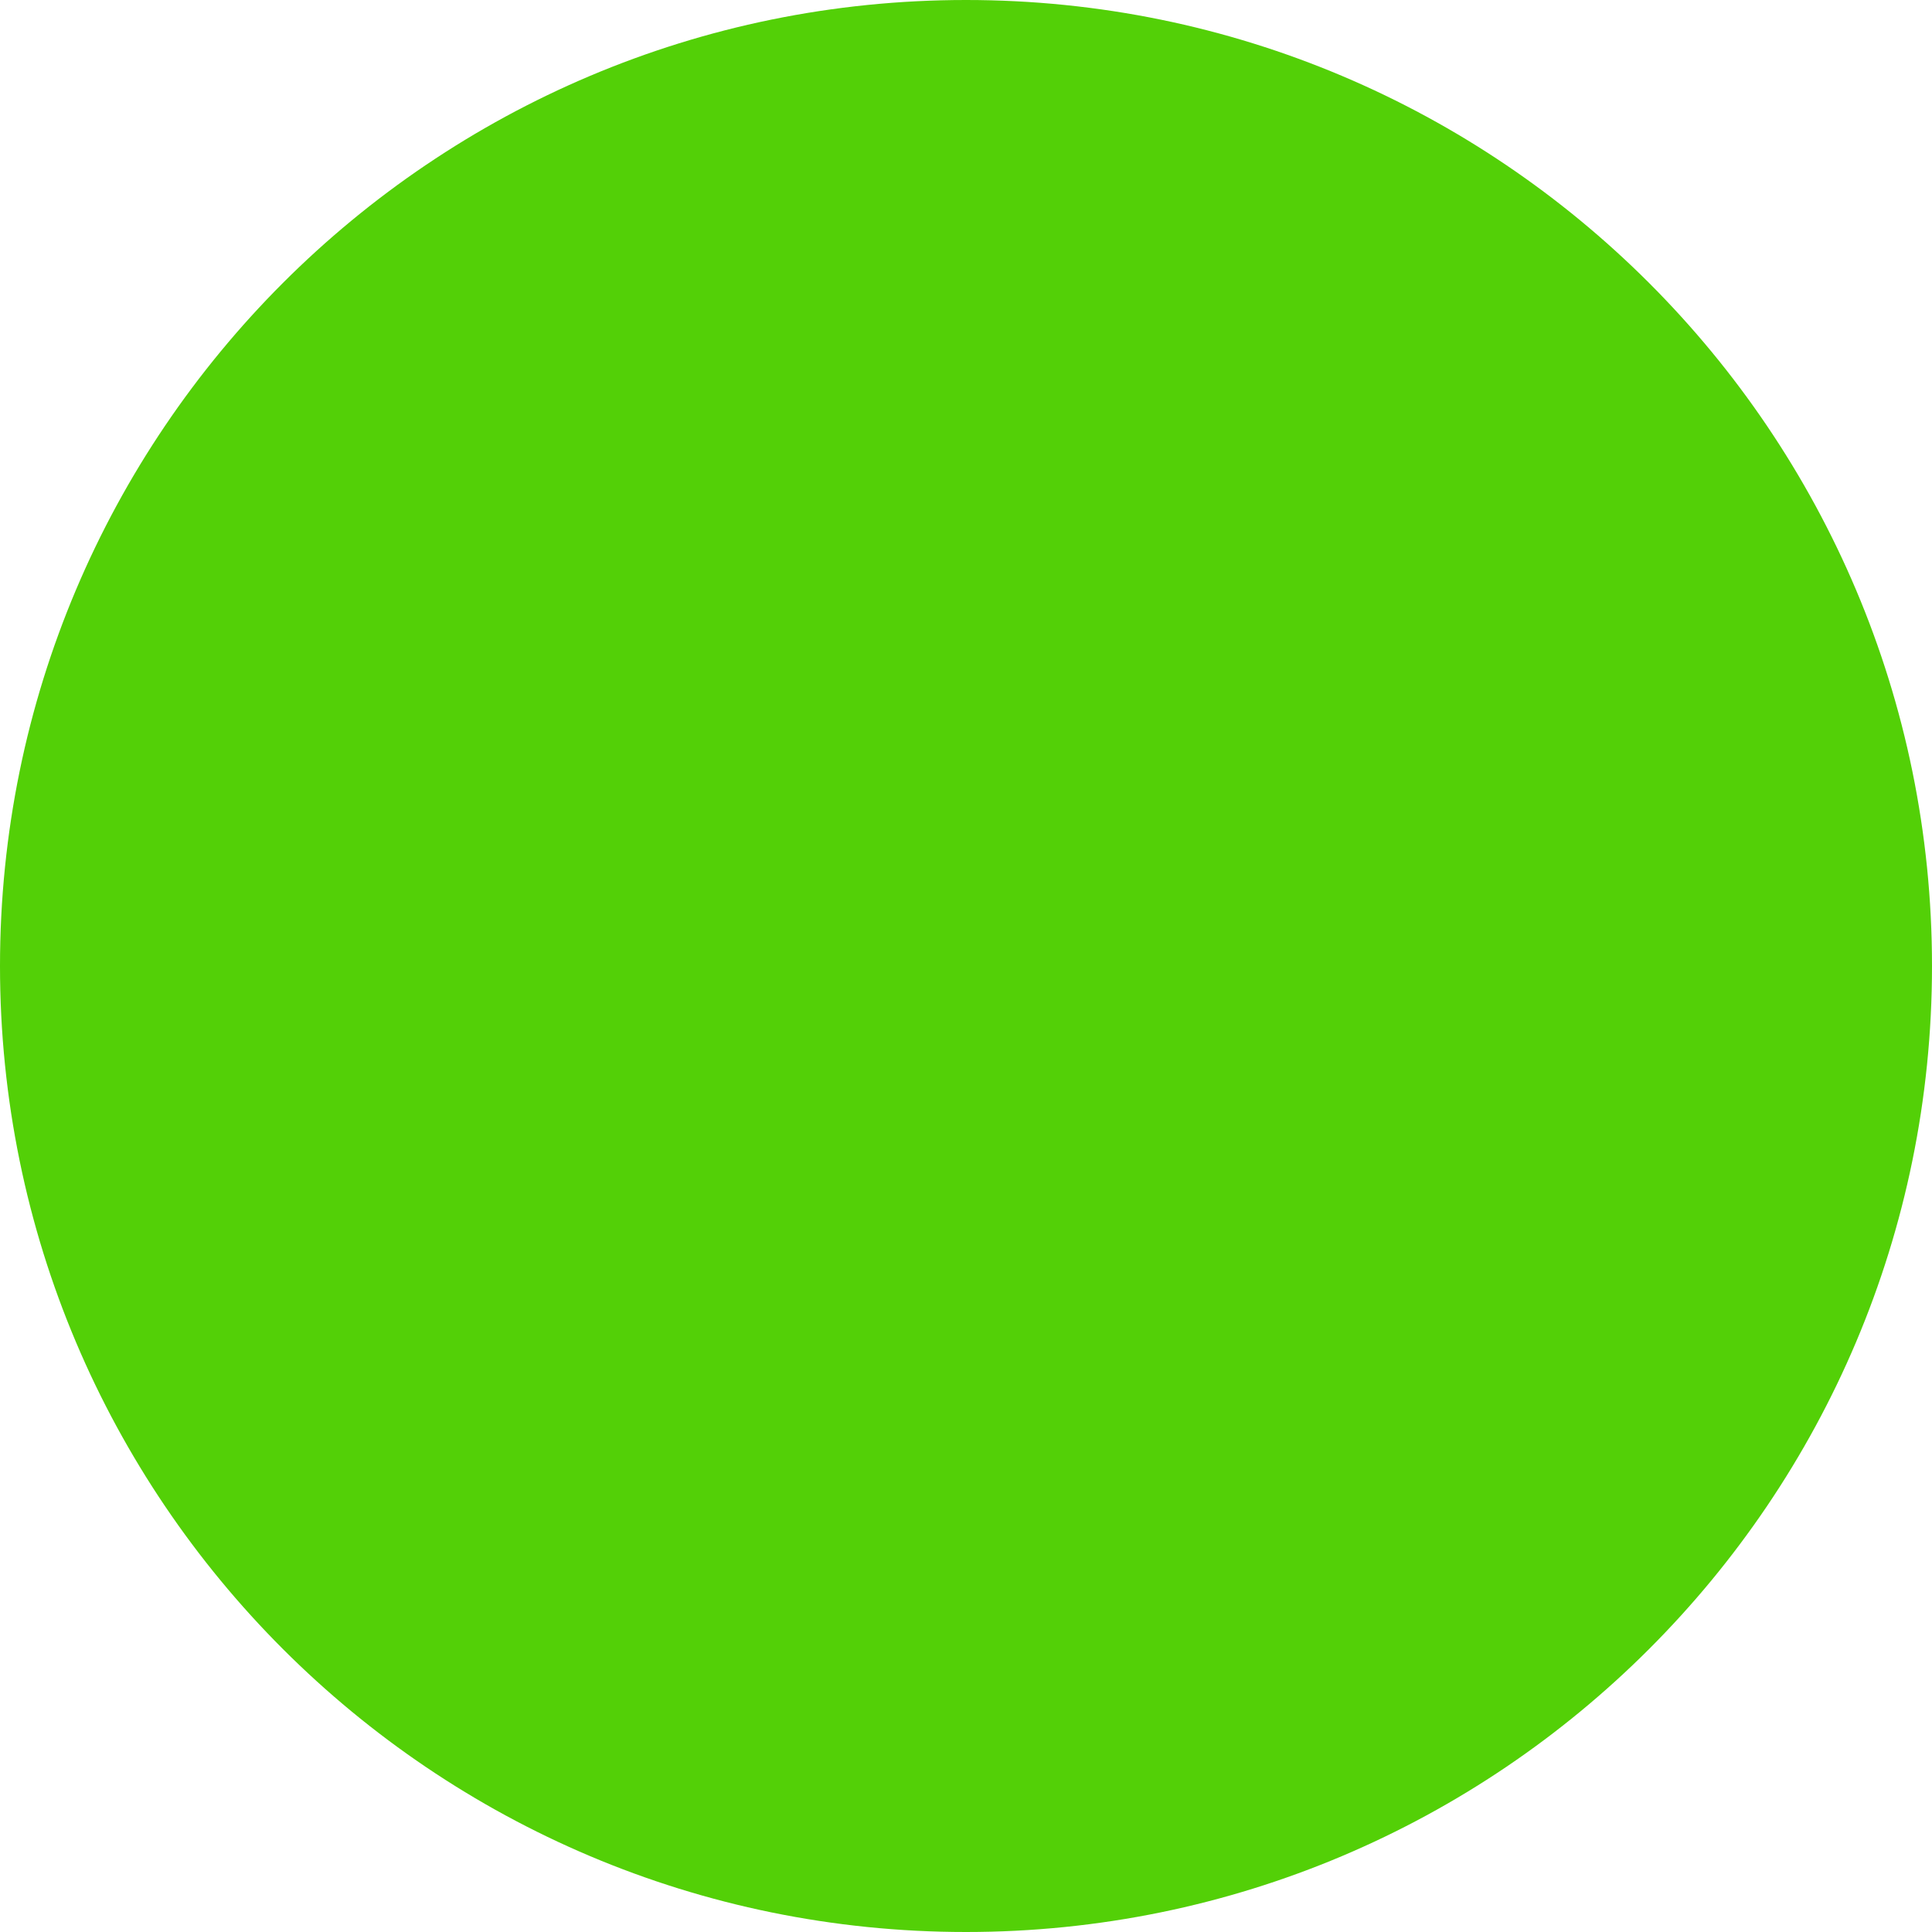
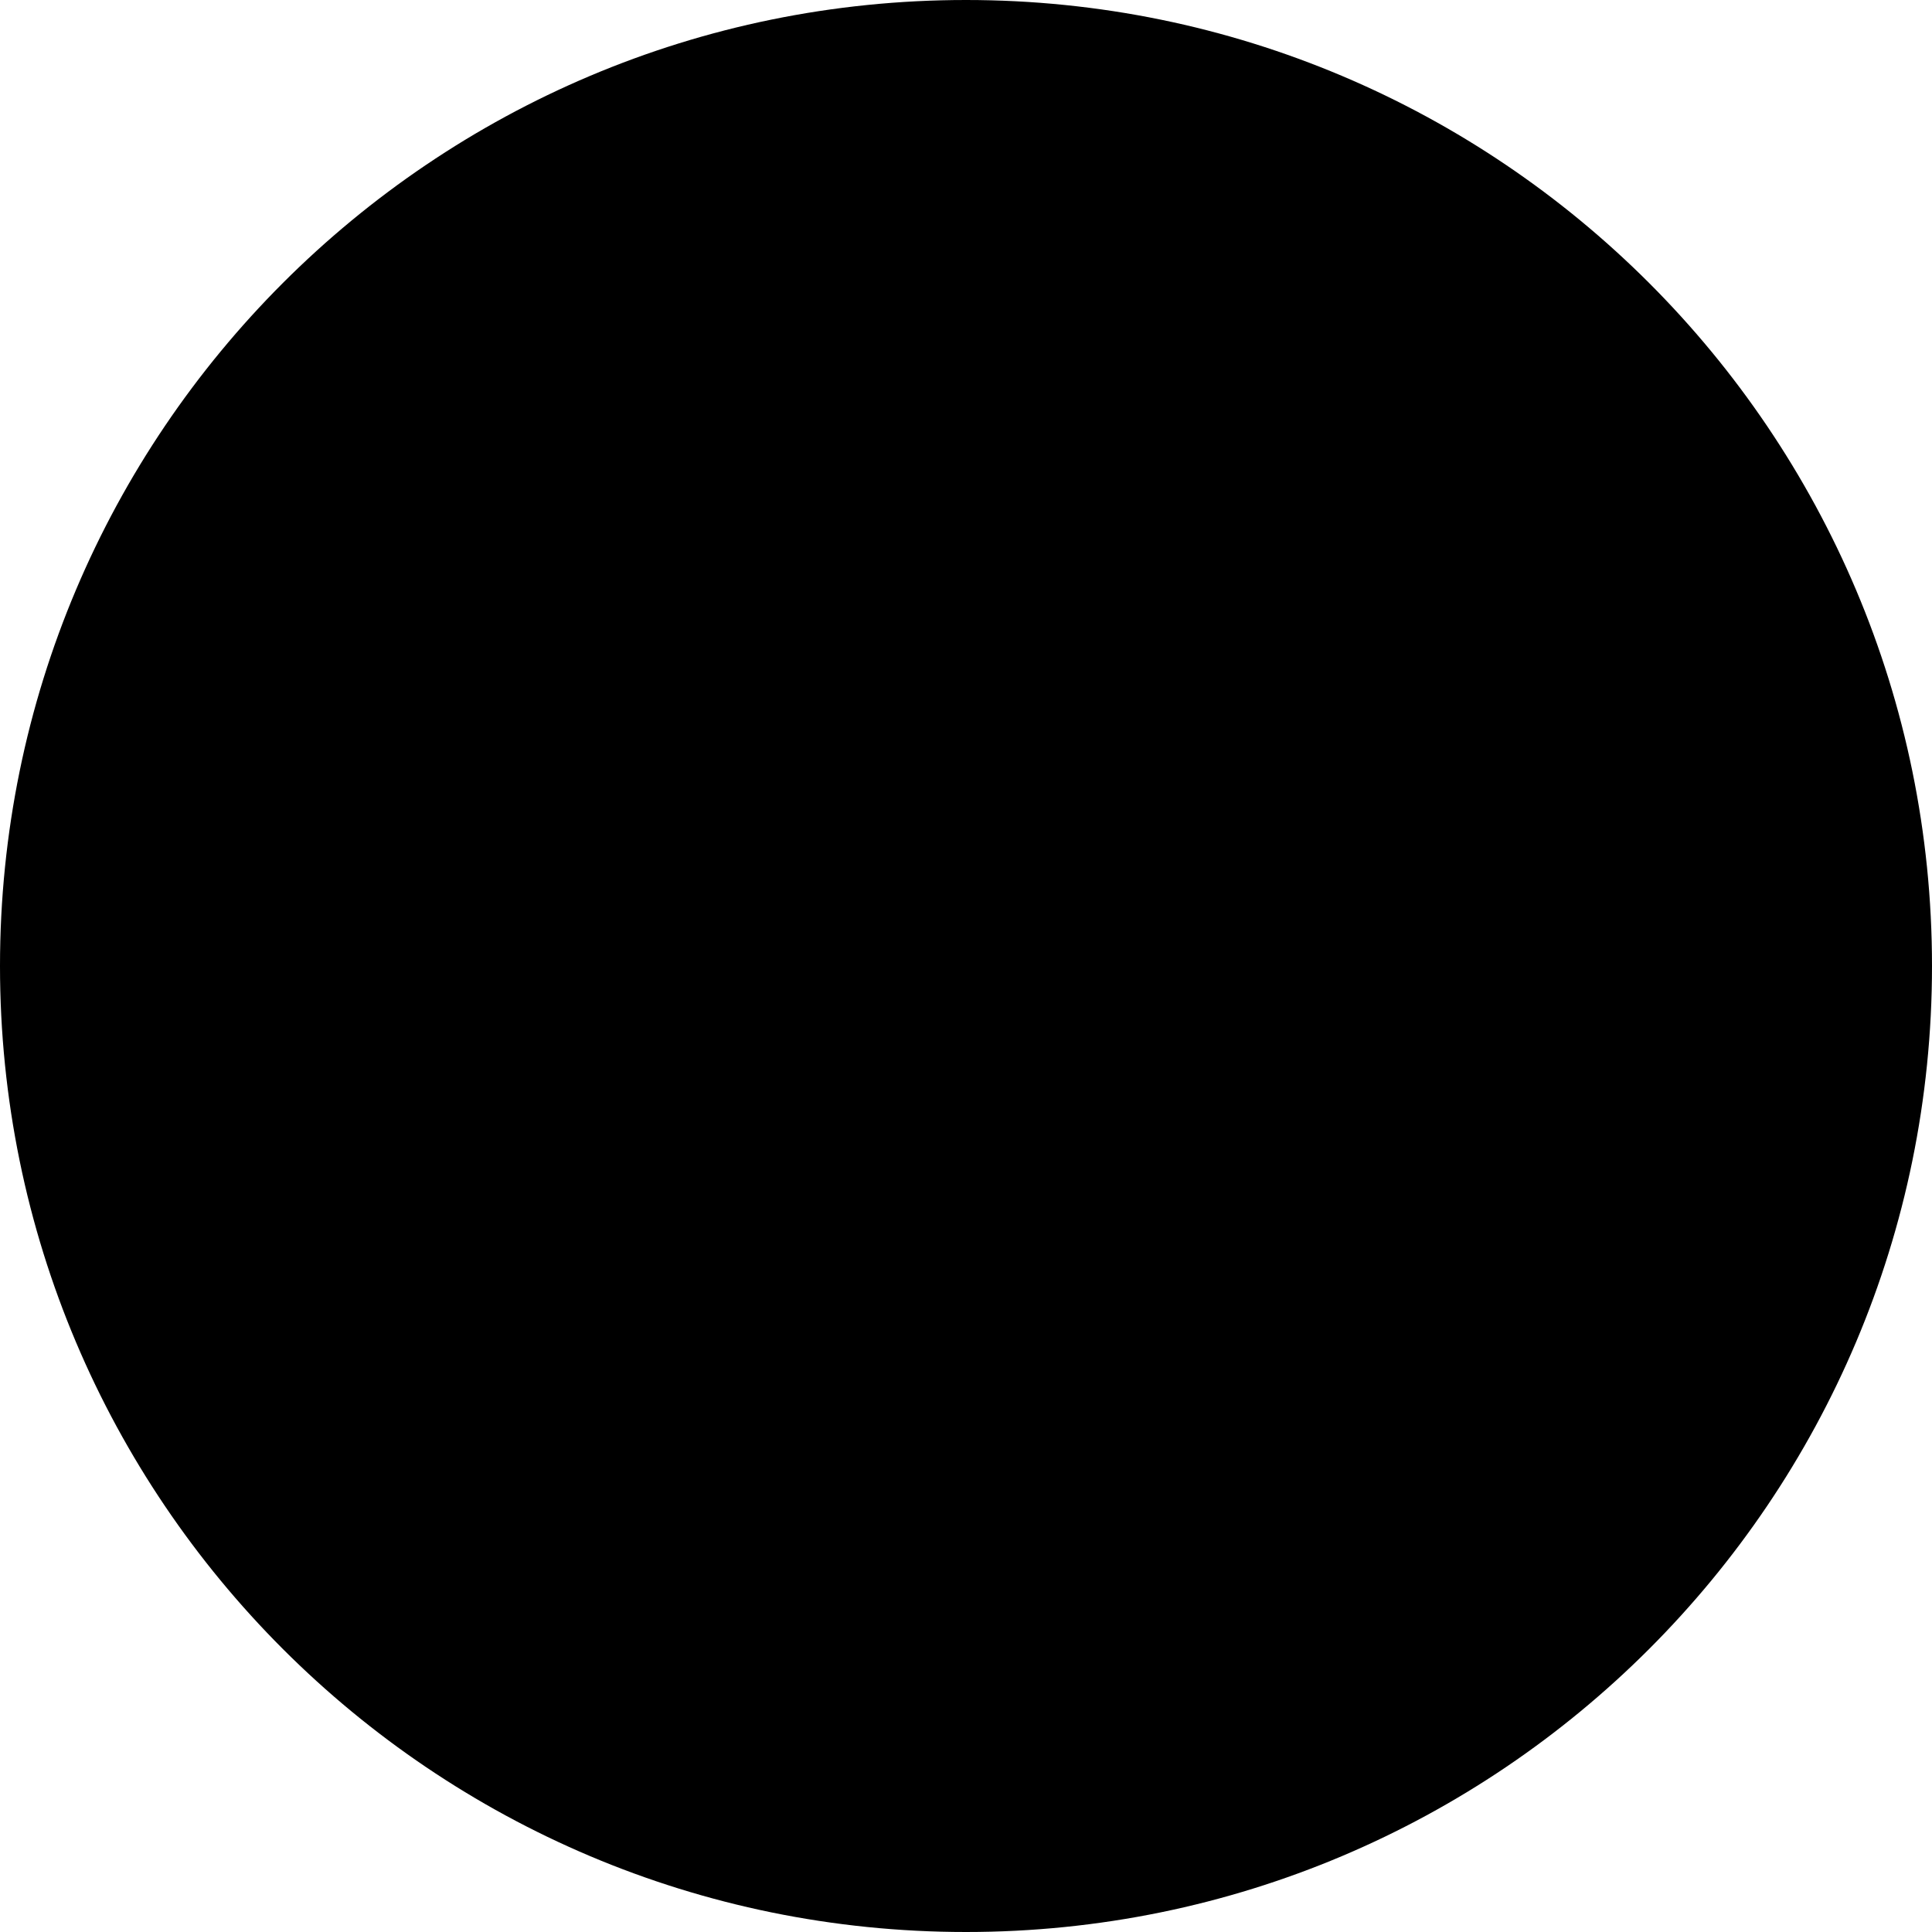
<svg xmlns="http://www.w3.org/2000/svg" width="16" height="16" viewBox="0 0 16 16" fill="none">
-   <circle cx="8" cy="8" r="8" fill="#53D007" />
+   <circle cx="8" cy="8" r="8" fill="currentColor" />
</svg>
